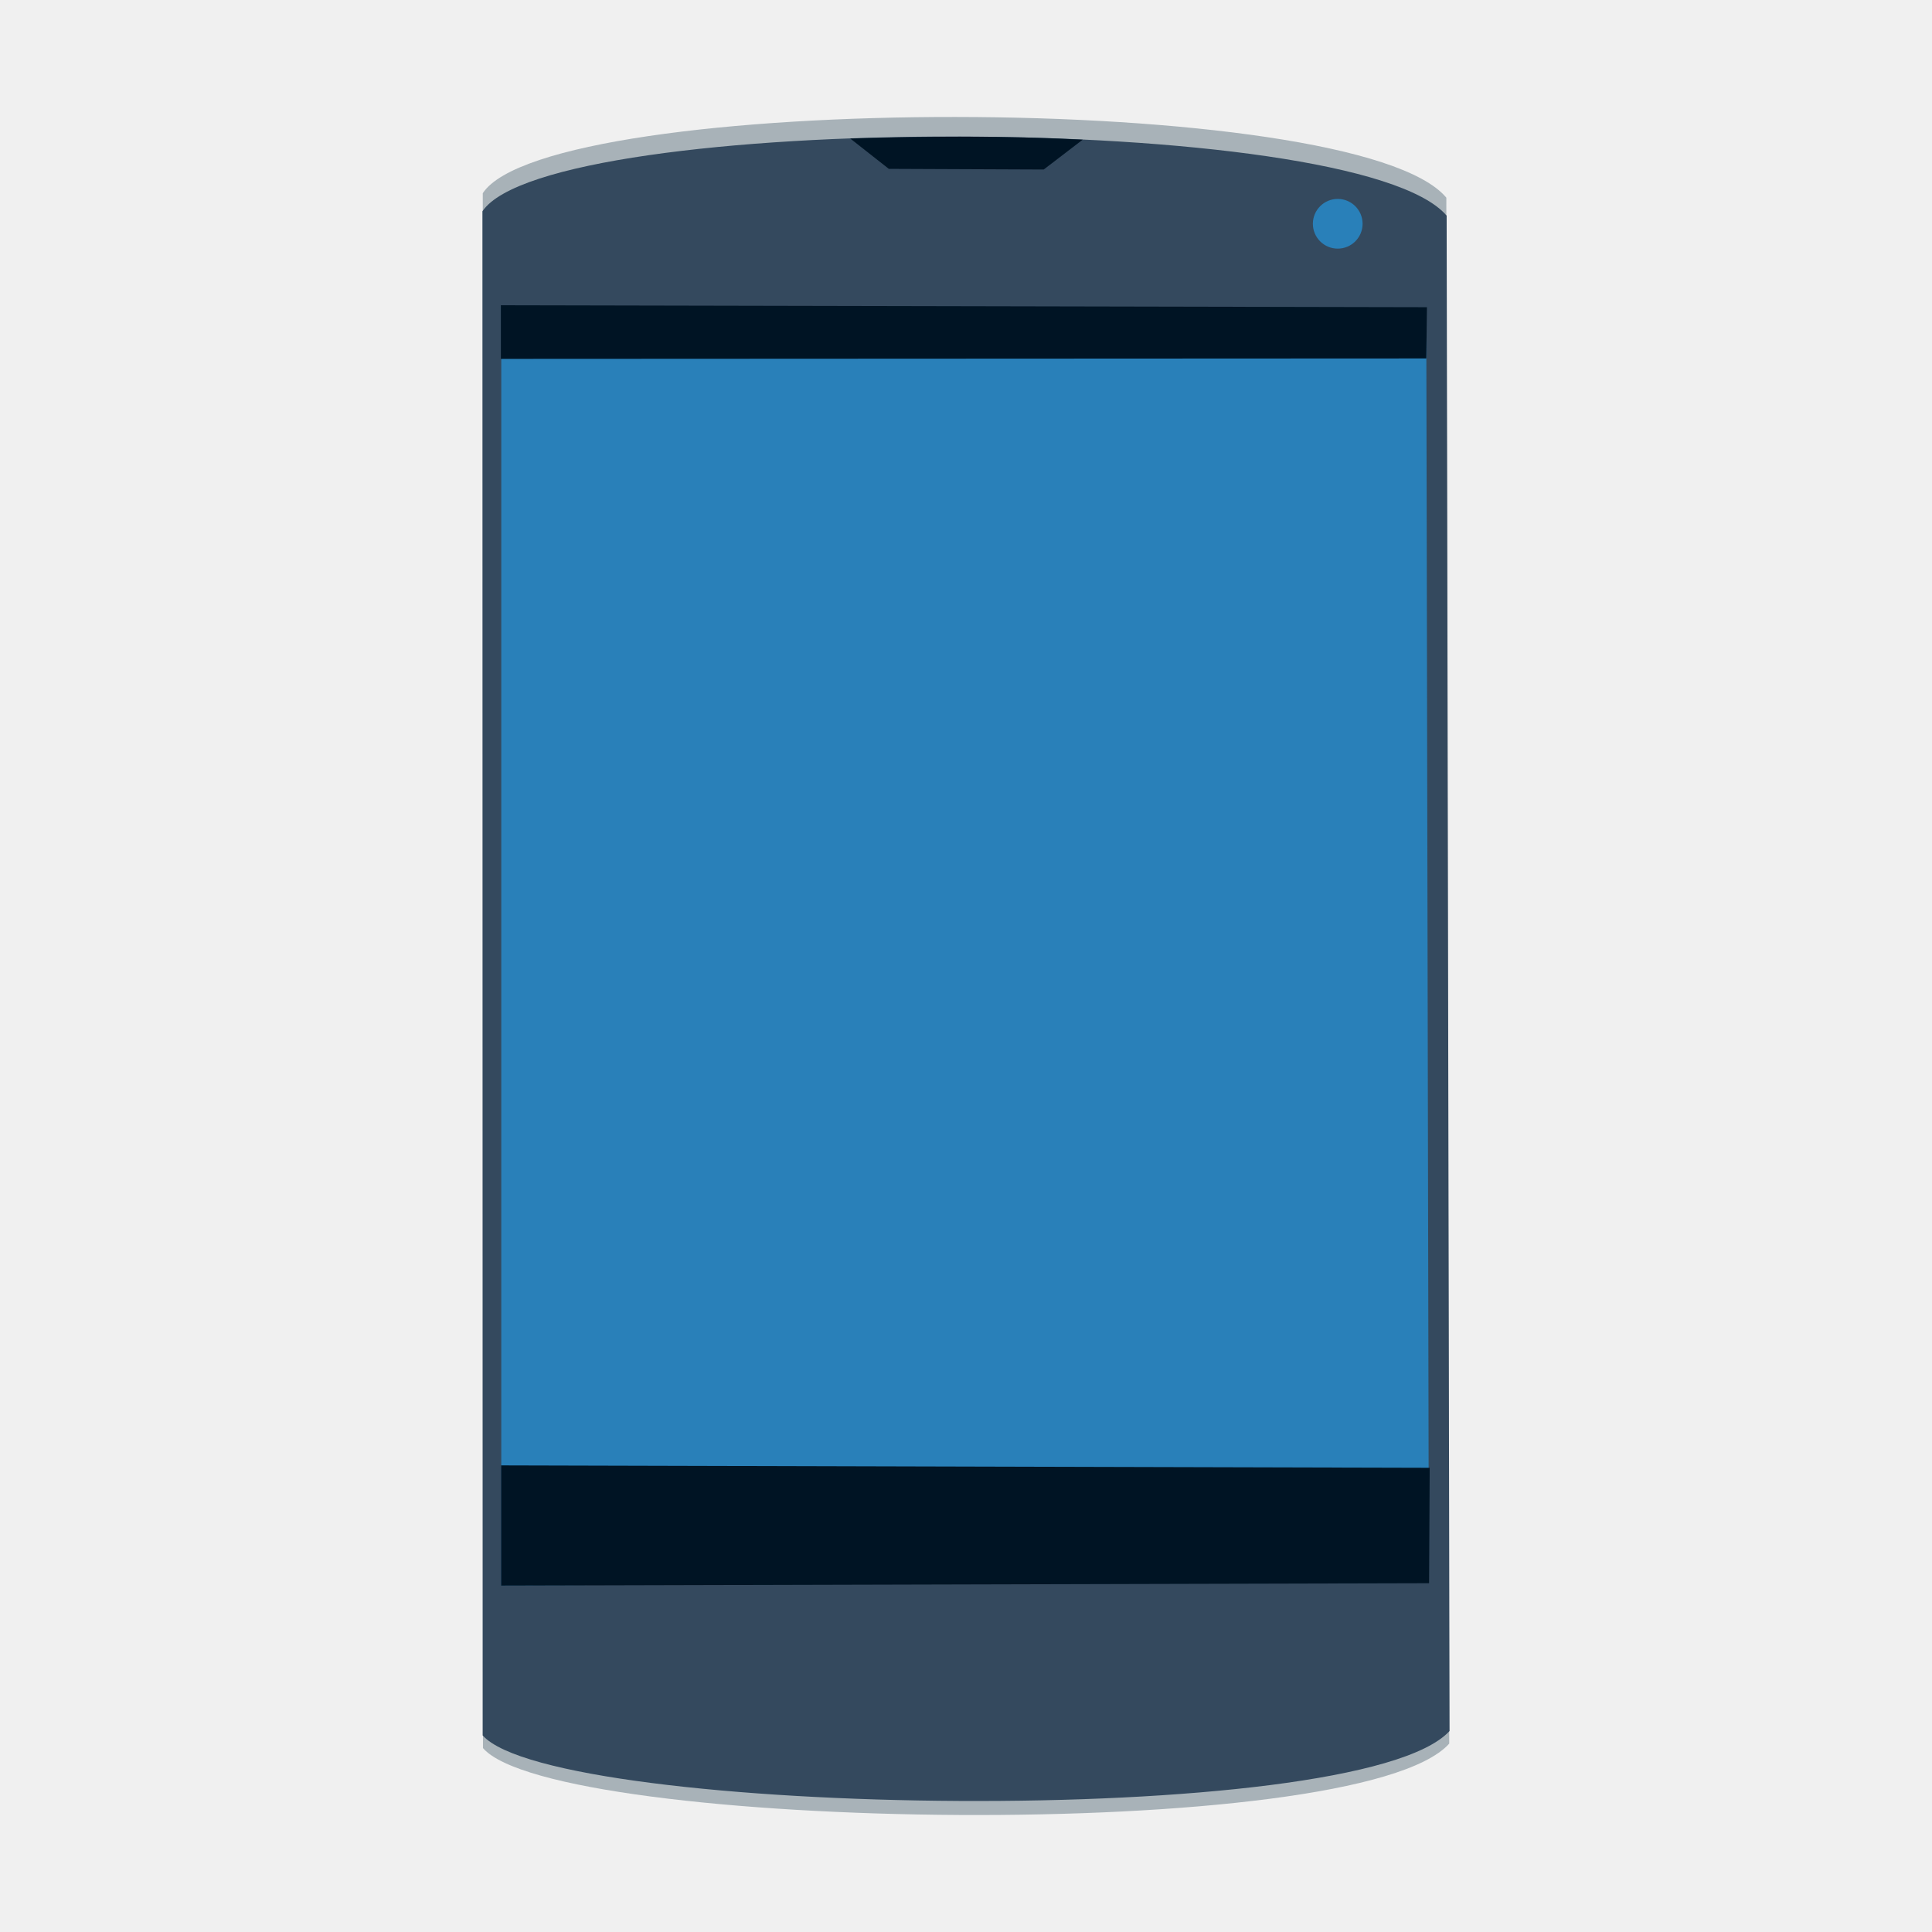
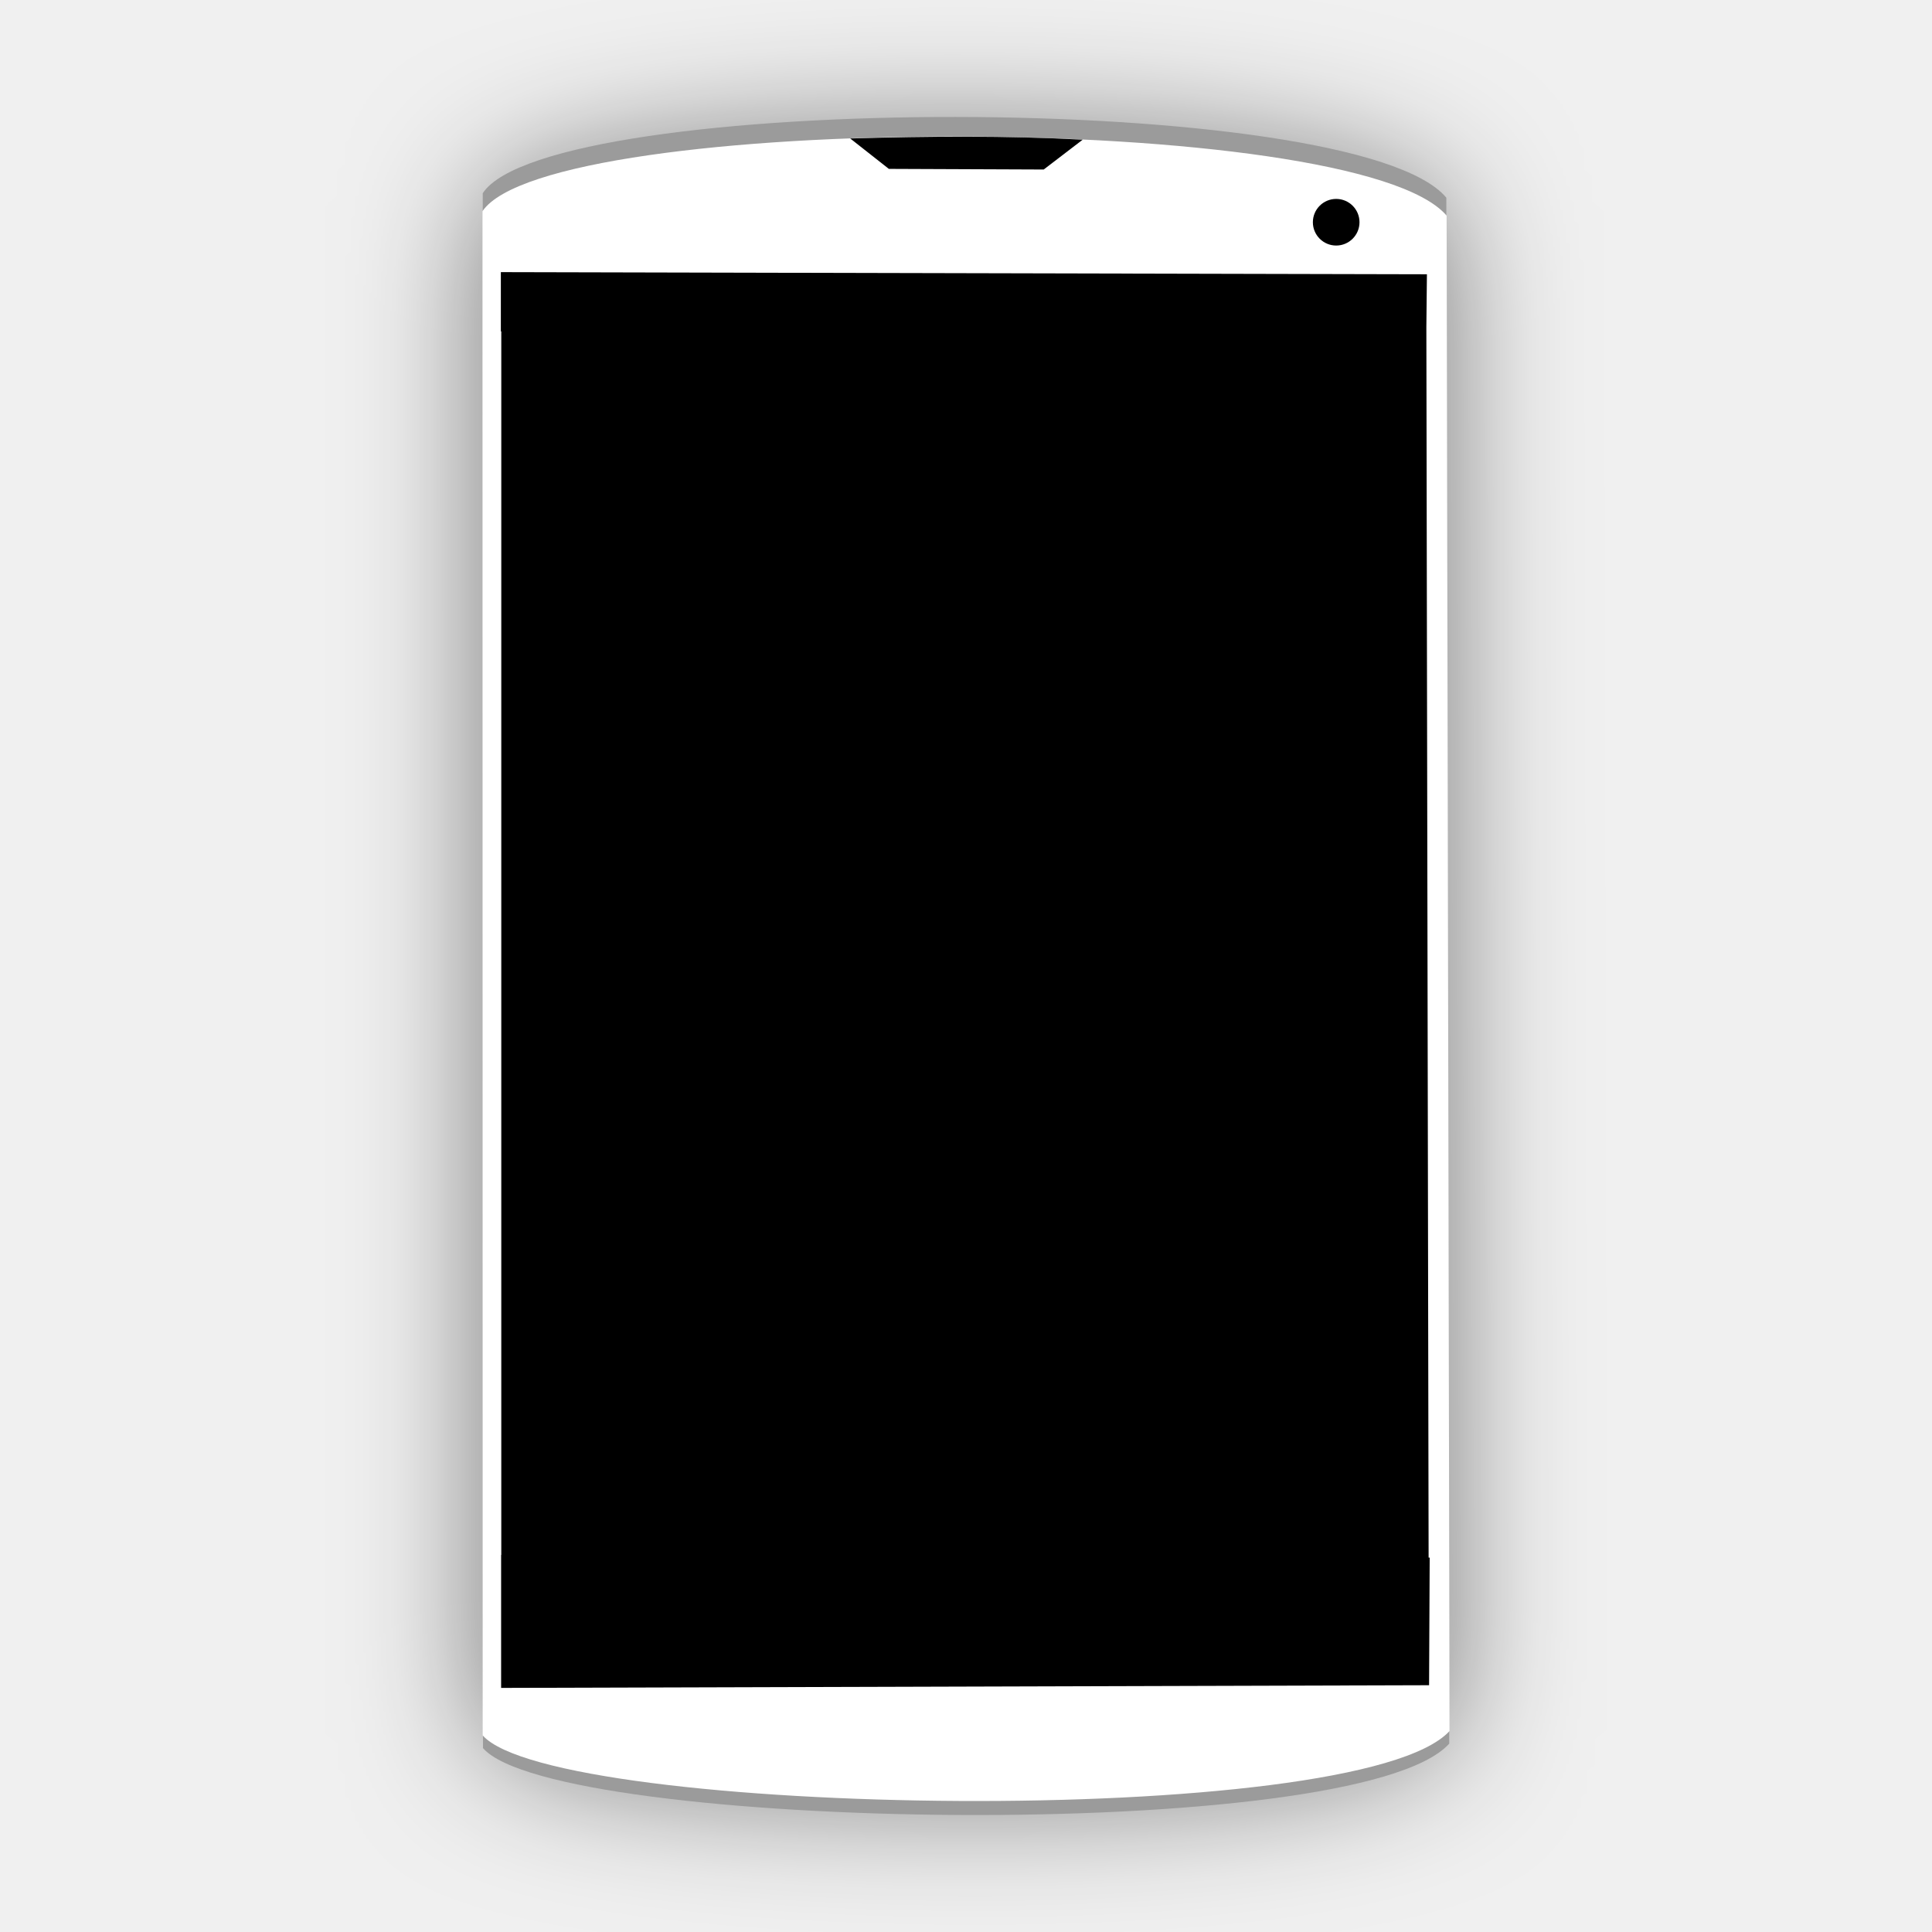
<svg xmlns="http://www.w3.org/2000/svg" width="512" height="512" id="svg2" version="1.1" viewBox="0 0 512 512">
-   <defs id="defs4" />
-   <g id="layer1" transform="matrix(11.62403,0,0,11.62403,-11.58866,-16.75087)">
-     <path id="shape0" transform="translate(12.0033,4.10795)" d="M 0,1.738 0.005,37.187 C 1.64,39.075 19.957,39.399 22.034,37.085 L 21.968,1.84 C 19.912,-0.627 1.512,-0.566 0,1.738 Z" style="fill:#a8b2b8;fill-rule:evenodd;stroke:#003bc3;stroke-width:0;stroke-linecap:square;stroke-linejoin:bevel" />
-     <path id="shape01" transform="translate(11.9962,4.55363)" d="M 0,1.704 0.005,36.452 C 1.641,38.303 19.97,38.62 22.048,36.352 L 21.982,1.804 C 19.925,-0.614 1.513,-0.555 0,1.704 Z" style="fill:#34495e;fill-rule:evenodd;stroke:#003bc3;stroke-width:0;stroke-linecap:square;stroke-linejoin:bevel" />
-     <path id="shape1" transform="translate(12.4256,8.415)" d="M 0,0 0,29.17 21.147,29.089 21.088,0.081 Z" style="fill:#2980b9;fill-rule:evenodd;stroke:#003bc3;stroke-width:0;stroke-linecap:square;stroke-linejoin:bevel" />
-     <path id="shape11" transform="translate(12.4218,34.8497)" d="M 0,0 0,2.741 21.156,2.686 21.17,0.055 Z" style="fill:#001424;fill-rule:evenodd;stroke:#003bc3;stroke-width:0;stroke-linecap:square;stroke-linejoin:bevel" />
-     <path id="shape12" transform="translate(12.4158,8.40091)" d="M 0,0 0,1.222 21.099,1.212 21.113,0.044 Z" style="fill:#001424;fill-rule:evenodd;stroke:#003bc3;stroke-width:0;stroke-linecap:square;stroke-linejoin:bevel" />
-     <circle id="circle12" transform="translate(30.9285,5.97608)" r="0.425pt" cx="0.425pt" cy="0.425pt" stroke-miterlimit="2.013" style="fill:#2980b9;fill-rule:evenodd;stroke:#003bc3;stroke-width:0;stroke-linecap:square;stroke-linejoin:miter;stroke-miterlimit:2.013" />
-     <path id="path14" transform="translate(20.381,4.55796)" d="M 0,0.041 C 1.782,-0.011 3.554,-0.024 5.299,0.068 L 4.411,0.748 0.88,0.733 Z" style="fill:#001424;fill-rule:evenodd;stroke:#003bc3;stroke-width:0;stroke-linecap:square;stroke-linejoin:bevel" />
-   </g>
+   <defs id="defs4">
+     <filter style="color-interpolation-filters:sRGB" id="filter4192" x="-0.163" width="1.327" y="-0.095" height="1.19">
+       <feGaussianBlur stdDeviation="17.435" id="feGaussianBlur4194" />
+     </filter>
+   </defs>
+   <path style="fill:#000000;fill-opacity:1;fill-rule:evenodd;stroke:#003bc3;stroke-width:0;stroke-linecap:square;stroke-linejoin:bevel;opacity:0.5;filter:url(#filter4192)" d="m 127.856,55.251 0.061,403.914 c 19.018,21.514 232.068,25.207 256.228,-1.162 L 383.37,56.413 C 359.466,28.306 145.443,29 127.856,55.251 Z" id="shape01-6" />
+   <path style="fill:#9b9b9b;fill-rule:evenodd;stroke:#003bc3;stroke-width:0;stroke-linecap:square;stroke-linejoin:bevel;fill-opacity:1" d="m 127.938,51.203 0.061,412.058 c 19.006,21.948 231.918,25.715 256.064,-1.186 L 383.289,52.388 C 359.399,23.714 145.514,24.423 127.938,51.203 Z" id="shape0" />
+   <path style="fill:#ffffff;fill-opacity:1;fill-rule:evenodd;stroke:#003bc3;stroke-width:0;stroke-linecap:square;stroke-linejoin:bevel" d="m 127.856,55.985 0.061,403.914 c 19.018,21.514 232.068,25.207 256.228,-1.162 L 383.37,57.146 C 359.465,29.039 145.443,29.734 127.856,55.985 Z" id="shape01" />
+   <path id="shape1" d="m 132.732,72.117 0,15.705 0.115,0 0,324.254 -0.045,0 0,35.236 245.918,-0.711 0.16,-33.814 -0.283,0 -0.598,-326.094 0.15,-14.006 -245.418,-0.57 z" style="fill:#000000;fill-opacity:1;fill-rule:evenodd;stroke:#003bc3;stroke-width:0;stroke-linecap:square;stroke-linejoin:bevel" />
+   <circle style="fill:#000000;fill-opacity:1;fill-rule:evenodd;stroke:#003bc3;stroke-width:0;stroke-linecap:square;stroke-linejoin:miter;stroke-miterlimit:2.013" stroke-miterlimit="2.013" cy="58.893" cx="354.103" r="6.178" id="circle12" />
+   <path style="fill:#000000;fill-opacity:1;fill-rule:evenodd;stroke:#003bc3;stroke-width:0;stroke-linecap:square;stroke-linejoin:bevel" d="m 225.321,36.704 c 20.711,-0.606 41.308,-0.757 61.599,0.316 l -10.325,7.903 -41.041,-0.168 z" id="path14" />
</svg>
